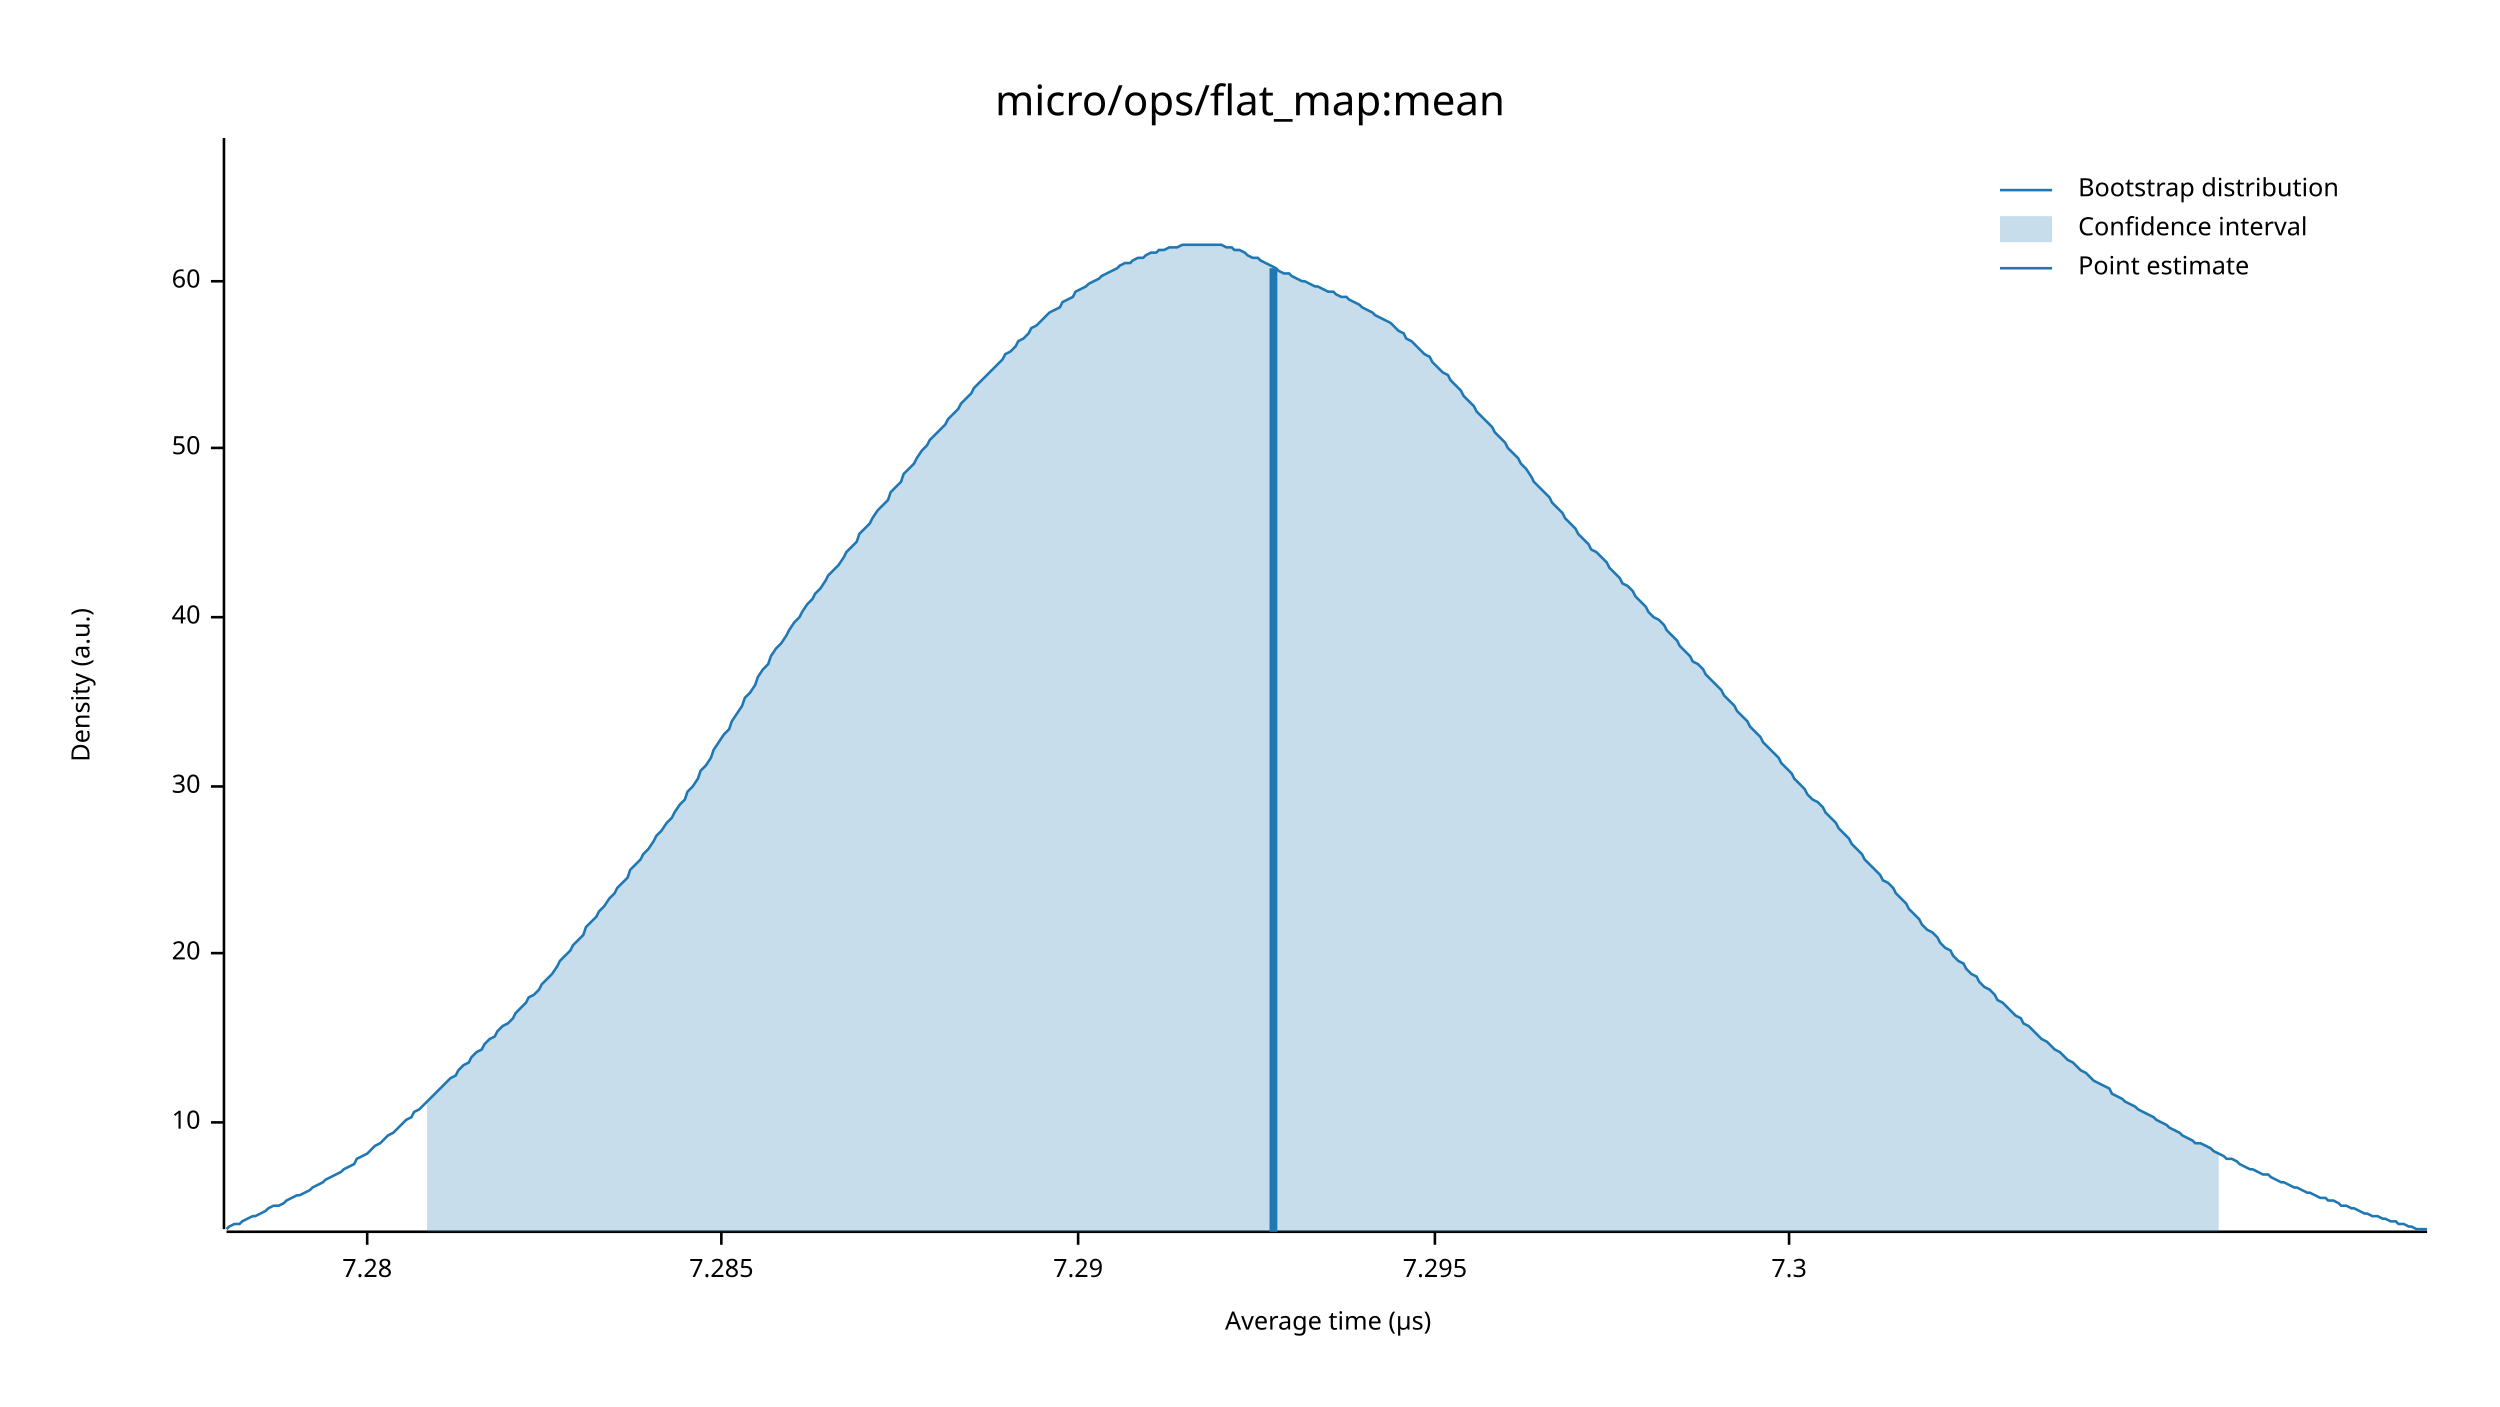
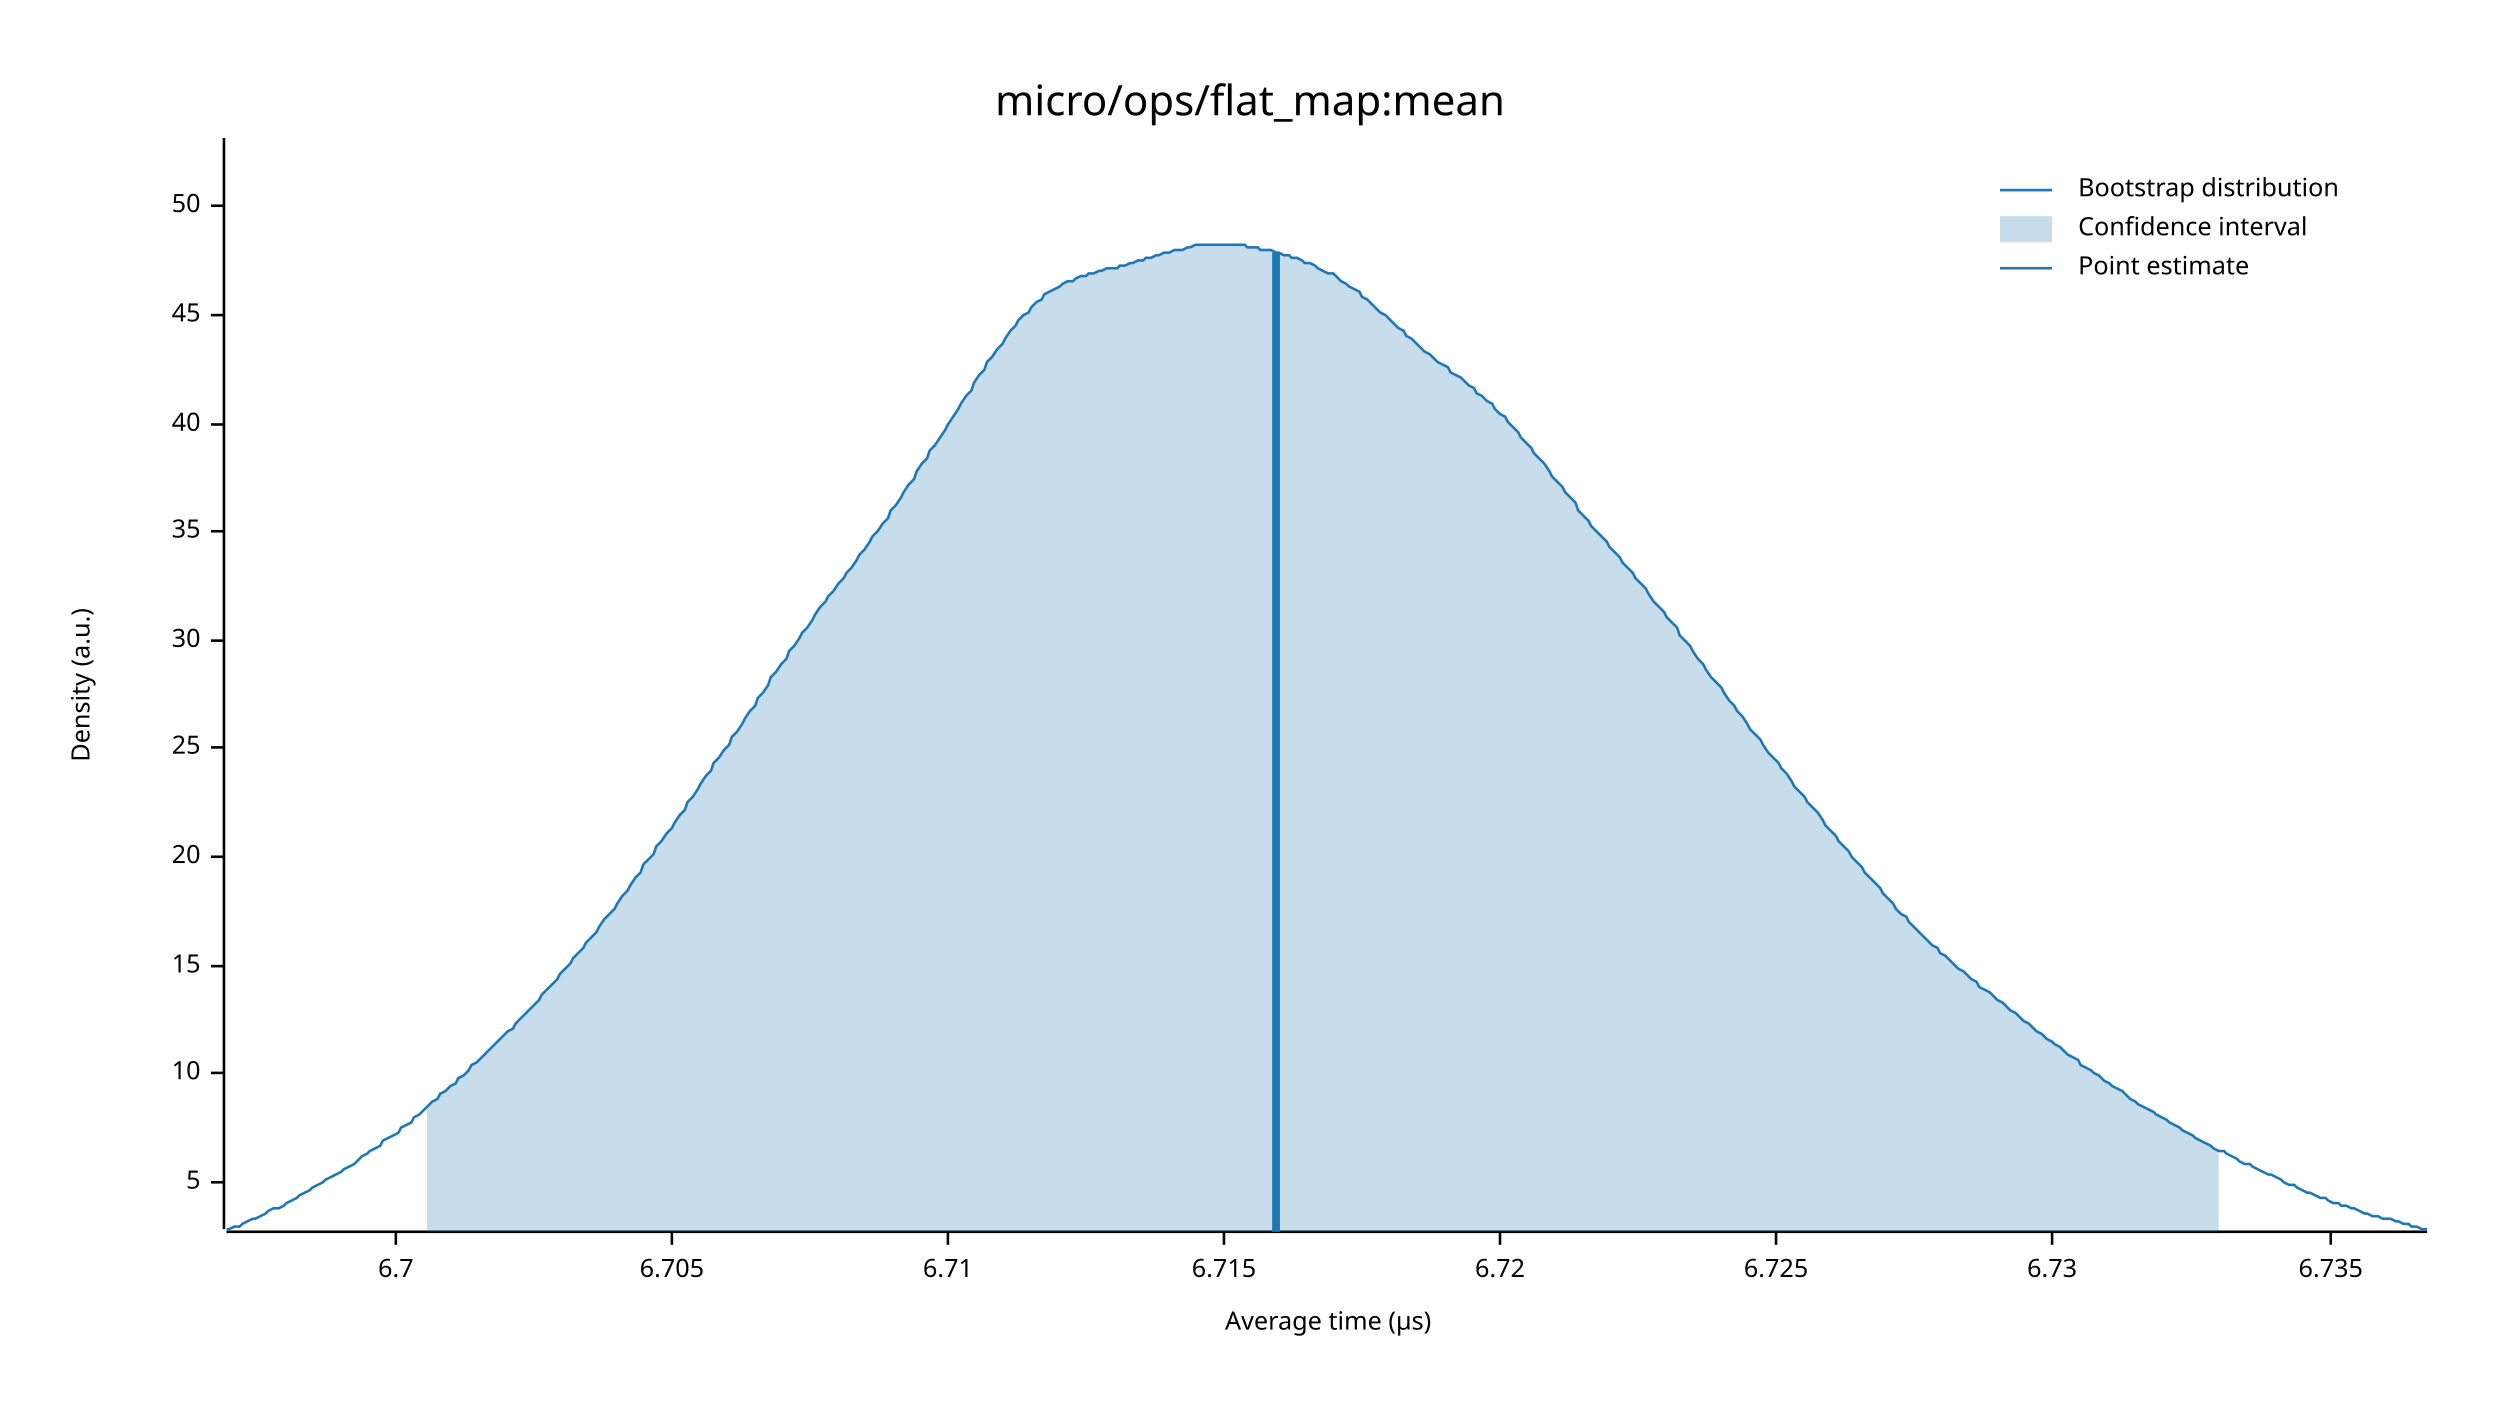
<svg xmlns="http://www.w3.org/2000/svg" width="960" height="540" viewBox="0 0 960 540">
  <text x="480" y="32" dy="0.76em" text-anchor="middle" font-family="sans-serif" font-size="16.129" opacity="1" fill="#000000">
micro/ops/flat_map:mean
</text>
  <text x="27" y="263" dy="0.76em" text-anchor="middle" font-family="sans-serif" font-size="9.677" opacity="1" fill="#000000" transform="rotate(270, 27, 263)">
Density (a.u.)
</text>
  <text x="510" y="513" dy="-0.5ex" text-anchor="middle" font-family="sans-serif" font-size="9.677" opacity="1" fill="#000000">
Average time (µs)
</text>
  <polyline fill="none" opacity="1" stroke="#000000" stroke-width="1" points="86,53 86,472 " />
-   <text x="77" y="431" dy="0.5ex" text-anchor="end" font-family="sans-serif" font-size="9.677" opacity="1" fill="#000000">
+   <text x="77" y="454" dy="0.5ex" text-anchor="end" font-family="sans-serif" font-size="9.677" opacity="1" fill="#000000">
+ 5
+ </text>
+   <polyline fill="none" opacity="1" stroke="#000000" stroke-width="1" points="81,454 86,454 " />
+   <text x="77" y="412" dy="0.5ex" text-anchor="end" font-family="sans-serif" font-size="9.677" opacity="1" fill="#000000">
10
</text>
-   <polyline fill="none" opacity="1" stroke="#000000" stroke-width="1" points="81,431 86,431 " />
-   <text x="77" y="366" dy="0.5ex" text-anchor="end" font-family="sans-serif" font-size="9.677" opacity="1" fill="#000000">
+   <polyline fill="none" opacity="1" stroke="#000000" stroke-width="1" points="81,412 86,412 " />
+   <text x="77" y="371" dy="0.5ex" text-anchor="end" font-family="sans-serif" font-size="9.677" opacity="1" fill="#000000">
+ 15
+ </text>
+   <polyline fill="none" opacity="1" stroke="#000000" stroke-width="1" points="81,371 86,371 " />
+   <text x="77" y="329" dy="0.5ex" text-anchor="end" font-family="sans-serif" font-size="9.677" opacity="1" fill="#000000">
20
</text>
-   <polyline fill="none" opacity="1" stroke="#000000" stroke-width="1" points="81,366 86,366 " />
-   <text x="77" y="302" dy="0.5ex" text-anchor="end" font-family="sans-serif" font-size="9.677" opacity="1" fill="#000000">
+   <polyline fill="none" opacity="1" stroke="#000000" stroke-width="1" points="81,329 86,329 " />
+   <text x="77" y="287" dy="0.5ex" text-anchor="end" font-family="sans-serif" font-size="9.677" opacity="1" fill="#000000">
+ 25
+ </text>
+   <polyline fill="none" opacity="1" stroke="#000000" stroke-width="1" points="81,287 86,287 " />
+   <text x="77" y="246" dy="0.5ex" text-anchor="end" font-family="sans-serif" font-size="9.677" opacity="1" fill="#000000">
30
</text>
-   <polyline fill="none" opacity="1" stroke="#000000" stroke-width="1" points="81,302 86,302 " />
-   <text x="77" y="237" dy="0.5ex" text-anchor="end" font-family="sans-serif" font-size="9.677" opacity="1" fill="#000000">
+   <polyline fill="none" opacity="1" stroke="#000000" stroke-width="1" points="81,246 86,246 " />
+   <text x="77" y="204" dy="0.5ex" text-anchor="end" font-family="sans-serif" font-size="9.677" opacity="1" fill="#000000">
+ 35
+ </text>
+   <polyline fill="none" opacity="1" stroke="#000000" stroke-width="1" points="81,204 86,204 " />
+   <text x="77" y="163" dy="0.5ex" text-anchor="end" font-family="sans-serif" font-size="9.677" opacity="1" fill="#000000">
40
</text>
-   <polyline fill="none" opacity="1" stroke="#000000" stroke-width="1" points="81,237 86,237 " />
-   <text x="77" y="172" dy="0.5ex" text-anchor="end" font-family="sans-serif" font-size="9.677" opacity="1" fill="#000000">
+   <polyline fill="none" opacity="1" stroke="#000000" stroke-width="1" points="81,163 86,163 " />
+   <text x="77" y="121" dy="0.5ex" text-anchor="end" font-family="sans-serif" font-size="9.677" opacity="1" fill="#000000">
+ 45
+ </text>
+   <polyline fill="none" opacity="1" stroke="#000000" stroke-width="1" points="81,121 86,121 " />
+   <text x="77" y="79" dy="0.5ex" text-anchor="end" font-family="sans-serif" font-size="9.677" opacity="1" fill="#000000">
50
</text>
-   <polyline fill="none" opacity="1" stroke="#000000" stroke-width="1" points="81,172 86,172 " />
-   <text x="77" y="108" dy="0.5ex" text-anchor="end" font-family="sans-serif" font-size="9.677" opacity="1" fill="#000000">
- 60
+   <polyline fill="none" opacity="1" stroke="#000000" stroke-width="1" points="81,79 86,79 " />
+   <polyline fill="none" opacity="1" stroke="#000000" stroke-width="1" points="87,473 932,473 " />
+   <text x="152" y="483" dy="0.76em" text-anchor="middle" font-family="sans-serif" font-size="9.677" opacity="1" fill="#000000">
+ 6.7
</text>
-   <polyline fill="none" opacity="1" stroke="#000000" stroke-width="1" points="81,108 86,108 " />
-   <polyline fill="none" opacity="1" stroke="#000000" stroke-width="1" points="87,473 932,473 " />
-   <text x="141" y="483" dy="0.76em" text-anchor="middle" font-family="sans-serif" font-size="9.677" opacity="1" fill="#000000">
- 7.28
+   <polyline fill="none" opacity="1" stroke="#000000" stroke-width="1" points="152,473 152,478 " />
+   <text x="258" y="483" dy="0.76em" text-anchor="middle" font-family="sans-serif" font-size="9.677" opacity="1" fill="#000000">
+ 6.705
</text>
-   <polyline fill="none" opacity="1" stroke="#000000" stroke-width="1" points="141,473 141,478 " />
-   <text x="277" y="483" dy="0.76em" text-anchor="middle" font-family="sans-serif" font-size="9.677" opacity="1" fill="#000000">
- 7.285
+   <polyline fill="none" opacity="1" stroke="#000000" stroke-width="1" points="258,473 258,478 " />
+   <text x="364" y="483" dy="0.76em" text-anchor="middle" font-family="sans-serif" font-size="9.677" opacity="1" fill="#000000">
+ 6.71
</text>
-   <polyline fill="none" opacity="1" stroke="#000000" stroke-width="1" points="277,473 277,478 " />
-   <text x="414" y="483" dy="0.76em" text-anchor="middle" font-family="sans-serif" font-size="9.677" opacity="1" fill="#000000">
- 7.29
+   <polyline fill="none" opacity="1" stroke="#000000" stroke-width="1" points="364,473 364,478 " />
+   <text x="470" y="483" dy="0.76em" text-anchor="middle" font-family="sans-serif" font-size="9.677" opacity="1" fill="#000000">
+ 6.715
</text>
-   <polyline fill="none" opacity="1" stroke="#000000" stroke-width="1" points="414,473 414,478 " />
-   <text x="551" y="483" dy="0.76em" text-anchor="middle" font-family="sans-serif" font-size="9.677" opacity="1" fill="#000000">
- 7.295
+   <polyline fill="none" opacity="1" stroke="#000000" stroke-width="1" points="470,473 470,478 " />
+   <text x="576" y="483" dy="0.76em" text-anchor="middle" font-family="sans-serif" font-size="9.677" opacity="1" fill="#000000">
+ 6.72
</text>
-   <polyline fill="none" opacity="1" stroke="#000000" stroke-width="1" points="551,473 551,478 " />
-   <text x="687" y="483" dy="0.76em" text-anchor="middle" font-family="sans-serif" font-size="9.677" opacity="1" fill="#000000">
- 7.3
+   <polyline fill="none" opacity="1" stroke="#000000" stroke-width="1" points="576,473 576,478 " />
+   <text x="682" y="483" dy="0.76em" text-anchor="middle" font-family="sans-serif" font-size="9.677" opacity="1" fill="#000000">
+ 6.725
</text>
-   <polyline fill="none" opacity="1" stroke="#000000" stroke-width="1" points="687,473 687,478 " />
-   <polyline fill="none" opacity="1" stroke="#1F78B4" stroke-width="1" points="87,472 88,471 90,470 92,470 93,469 95,468 97,467 98,467 100,466 102,465 103,464 105,463 107,463 109,462 110,461 112,460 114,459 115,459 117,458 119,457 120,456 122,455 124,454 125,453 127,452 129,451 131,450 132,449 134,448 136,447 137,445 139,444 141,443 142,442 144,440 146,439 147,438 149,436 151,435 153,433 154,432 156,430 158,429 159,427 161,426 163,424 164,423 166,421 168,419 169,418 171,416 173,414 175,413 176,411 178,409 180,408 181,406 183,404 185,403 186,401 188,399 190,398 191,396 193,394 195,393 197,391 198,389 200,387 202,385 203,383 205,382 207,380 208,378 210,376 212,374 214,371 215,369 217,367 219,365 220,363 222,361 224,359 225,356 227,354 229,352 230,350 232,348 234,345 236,343 237,341 239,339 241,337 242,334 244,332 246,330 247,328 249,326 251,323 252,321 254,319 256,316 258,314 259,312 261,309 263,307 264,304 266,302 268,299 269,296 271,294 273,291 274,288 276,285 278,282 280,280 281,277 283,274 285,271 286,268 288,266 290,263 291,260 293,257 295,255 296,252 298,249 300,247 302,244 303,242 305,239 307,237 308,235 310,232 312,230 313,228 315,226 317,223 318,221 320,219 322,217 324,214 325,212 327,210 329,208 330,205 332,203 334,201 335,199 337,196 339,194 341,192 342,189 344,187 346,185 347,182 349,180 351,178 352,176 354,173 356,171 357,169 359,167 361,165 363,163 364,161 366,159 368,157 369,155 371,153 373,151 374,149 376,147 378,145 379,144 381,142 383,140 385,138 386,136 388,135 390,133 391,131 393,130 395,128 396,126 398,125 400,123 401,122 403,120 405,119 407,118 408,116 410,115 412,114 413,112 415,111 417,110 418,109 420,108 422,107 423,106 425,105 427,104 429,103 430,102 432,101 434,101 435,100 437,99 439,99 440,98 442,97 444,97 445,96 447,96 449,95 451,95 452,95 454,94 456,94 457,94 459,94 461,94 462,94 464,94 466,94 468,94 469,94 471,95 473,95 474,96 476,96 478,97 479,98 481,99 483,99 484,100 486,101 488,102 490,103 491,104 493,105 495,105 496,106 498,107 500,108 501,108 503,109 505,110 506,110 508,111 510,112 512,112 513,113 515,114 517,114 518,115 520,116 522,117 523,118 525,119 527,120 528,121 530,122 532,123 534,124 535,125 537,127 539,128 540,130 542,131 544,133 545,134 547,136 549,137 550,139 552,141 554,143 556,144 557,146 559,148 561,150 562,152 564,154 566,156 567,158 569,160 571,162 573,164 574,166 576,168 578,170 579,172 581,174 583,176 584,178 586,180 588,183 589,185 591,187 593,189 595,191 596,193 598,195 600,197 601,199 603,201 605,203 606,205 608,207 610,209 611,211 613,212 615,214 617,216 618,218 620,220 622,222 623,224 625,225 627,227 628,229 630,231 632,233 633,235 635,237 637,238 639,240 640,242 642,244 644,246 645,248 647,250 649,252 650,254 652,255 654,257 655,259 657,261 659,263 661,265 662,267 664,269 666,271 667,273 669,275 671,277 672,279 674,281 676,283 677,285 679,287 681,289 683,291 684,293 686,295 688,297 689,299 691,301 693,303 694,305 696,307 698,308 700,310 701,312 703,314 705,316 706,318 708,320 710,322 711,324 713,326 715,328 716,330 718,332 720,334 722,336 723,338 725,339 727,341 728,343 730,345 732,347 733,349 735,351 737,353 738,355 740,357 742,358 744,360 745,362 747,364 749,365 750,367 752,369 754,370 755,372 757,374 759,375 760,377 762,379 764,380 766,382 767,384 769,385 771,387 772,388 774,390 776,391 777,393 779,394 781,396 782,397 784,399 786,400 788,402 789,403 791,404 793,406 794,407 796,408 798,410 799,411 801,412 803,414 804,415 806,416 808,417 810,418 811,420 813,421 815,422 816,423 818,424 820,425 821,426 823,427 825,428 827,429 828,430 830,431 832,432 833,433 835,434 837,435 838,436 840,437 842,438 843,439 845,439 847,440 849,441 850,442 852,443 854,444 855,445 857,445 859,446 860,447 862,448 864,449 865,449 867,450 869,451 871,451 872,452 874,453 876,454 877,454 879,455 881,456 882,456 884,457 886,458 887,458 889,459 891,460 893,460 894,461 896,461 898,462 899,463 901,463 903,464 904,464 906,465 908,466 909,466 911,467 913,467 915,468 916,468 918,469 920,469 921,470 923,470 925,471 926,471 928,472 930,472 932,472 " />
-   <polygon opacity="0.25" fill="#1F78B4" points="164,423 166,421 168,419 169,418 171,416 173,414 175,413 176,411 178,409 180,408 181,406 183,404 185,403 186,401 188,399 190,398 191,396 193,394 195,393 197,391 198,389 200,387 202,385 203,383 205,382 207,380 208,378 210,376 212,374 214,371 215,369 217,367 219,365 220,363 222,361 224,359 225,356 227,354 229,352 230,350 232,348 234,345 236,343 237,341 239,339 241,337 242,334 244,332 246,330 247,328 249,326 251,323 252,321 254,319 256,316 258,314 259,312 261,309 263,307 264,304 266,302 268,299 269,296 271,294 273,291 274,288 276,285 278,282 280,280 281,277 283,274 285,271 286,268 288,266 290,263 291,260 293,257 295,255 296,252 298,249 300,247 302,244 303,242 305,239 307,237 308,235 310,232 312,230 313,228 315,226 317,223 318,221 320,219 322,217 324,214 325,212 327,210 329,208 330,205 332,203 334,201 335,199 337,196 339,194 341,192 342,189 344,187 346,185 347,182 349,180 351,178 352,176 354,173 356,171 357,169 359,167 361,165 363,163 364,161 366,159 368,157 369,155 371,153 373,151 374,149 376,147 378,145 379,144 381,142 383,140 385,138 386,136 388,135 390,133 391,131 393,130 395,128 396,126 398,125 400,123 401,122 403,120 405,119 407,118 408,116 410,115 412,114 413,112 415,111 417,110 418,109 420,108 422,107 423,106 425,105 427,104 429,103 430,102 432,101 434,101 435,100 437,99 439,99 440,98 442,97 444,97 445,96 447,96 449,95 451,95 452,95 454,94 456,94 457,94 459,94 461,94 462,94 464,94 466,94 468,94 469,94 471,95 473,95 474,96 476,96 478,97 479,98 481,99 483,99 484,100 486,101 488,102 490,103 491,104 493,105 495,105 496,106 498,107 500,108 501,108 503,109 505,110 506,110 508,111 510,112 512,112 513,113 515,114 517,114 518,115 520,116 522,117 523,118 525,119 527,120 528,121 530,122 532,123 534,124 535,125 537,127 539,128 540,130 542,131 544,133 545,134 547,136 549,137 550,139 552,141 554,143 556,144 557,146 559,148 561,150 562,152 564,154 566,156 567,158 569,160 571,162 573,164 574,166 576,168 578,170 579,172 581,174 583,176 584,178 586,180 588,183 589,185 591,187 593,189 595,191 596,193 598,195 600,197 601,199 603,201 605,203 606,205 608,207 610,209 611,211 613,212 615,214 617,216 618,218 620,220 622,222 623,224 625,225 627,227 628,229 630,231 632,233 633,235 635,237 637,238 639,240 640,242 642,244 644,246 645,248 647,250 649,252 650,254 652,255 654,257 655,259 657,261 659,263 661,265 662,267 664,269 666,271 667,273 669,275 671,277 672,279 674,281 676,283 677,285 679,287 681,289 683,291 684,293 686,295 688,297 689,299 691,301 693,303 694,305 696,307 698,308 700,310 701,312 703,314 705,316 706,318 708,320 710,322 711,324 713,326 715,328 716,330 718,332 720,334 722,336 723,338 725,339 727,341 728,343 730,345 732,347 733,349 735,351 737,353 738,355 740,357 742,358 744,360 745,362 747,364 749,365 750,367 752,369 754,370 755,372 757,374 759,375 760,377 762,379 764,380 766,382 767,384 769,385 771,387 772,388 774,390 776,391 777,393 779,394 781,396 782,397 784,399 786,400 788,402 789,403 791,404 793,406 794,407 796,408 798,410 799,411 801,412 803,414 804,415 806,416 808,417 810,418 811,420 813,421 815,422 816,423 818,424 820,425 821,426 823,427 825,428 827,429 828,430 830,431 832,432 833,433 835,434 837,435 838,436 840,437 842,438 843,439 845,439 847,440 849,441 850,442 852,443 852,473 164,473 " />
-   <polyline fill="none" opacity="1" stroke="#1F78B4" stroke-width="3" points="489,473 489,103 " />
+   <polyline fill="none" opacity="1" stroke="#000000" stroke-width="1" points="682,473 682,478 " />
+   <text x="788" y="483" dy="0.76em" text-anchor="middle" font-family="sans-serif" font-size="9.677" opacity="1" fill="#000000">
+ 6.73
+ </text>
+   <polyline fill="none" opacity="1" stroke="#000000" stroke-width="1" points="788,473 788,478 " />
+   <text x="895" y="483" dy="0.76em" text-anchor="middle" font-family="sans-serif" font-size="9.677" opacity="1" fill="#000000">
+ 6.735
+ </text>
+   <polyline fill="none" opacity="1" stroke="#000000" stroke-width="1" points="895,473 895,478 " />
+   <polyline fill="none" opacity="1" stroke="#1F78B4" stroke-width="1" points="87,472 88,472 90,471 92,471 93,470 95,469 97,468 98,468 100,467 102,466 103,465 105,464 107,464 109,463 110,462 112,461 114,460 115,459 117,458 119,457 120,456 122,455 124,454 125,453 127,452 129,451 131,450 132,449 134,448 136,447 137,446 139,444 141,443 142,442 144,441 146,440 147,438 149,437 151,436 153,435 154,433 156,432 158,431 159,429 161,428 163,426 164,425 166,423 168,422 169,420 171,419 173,417 175,416 176,414 178,413 180,411 181,409 183,408 185,406 186,405 188,403 190,401 191,400 193,398 195,396 197,395 198,393 200,391 202,389 203,388 205,386 207,384 208,382 210,380 212,378 214,376 215,374 217,372 219,370 220,368 222,366 224,364 225,362 227,360 229,358 230,356 232,353 234,351 236,349 237,347 239,344 241,342 242,340 244,337 246,335 247,332 249,330 251,328 252,325 254,323 256,320 258,318 259,316 261,313 263,311 264,308 266,306 268,303 269,301 271,298 273,296 274,293 276,291 278,288 280,286 281,283 283,281 285,278 286,276 288,273 290,271 291,268 293,266 295,263 296,260 298,258 300,255 302,253 303,250 305,248 307,245 308,243 310,241 312,238 313,236 315,233 317,231 318,229 320,227 322,224 324,222 325,220 327,218 329,215 330,213 332,211 334,208 335,206 337,204 339,201 341,199 342,196 344,194 346,191 347,189 349,186 351,184 352,181 354,178 356,176 357,173 359,171 361,168 363,165 364,163 366,160 368,157 369,155 371,152 373,150 374,147 376,144 378,142 379,139 381,137 383,134 385,132 386,130 388,127 390,125 391,123 393,121 395,120 396,118 398,116 400,115 401,113 403,112 405,111 407,110 408,109 410,108 412,108 413,107 415,106 417,106 418,105 420,105 422,104 423,104 425,103 427,103 429,103 430,102 432,102 434,101 435,101 437,100 439,100 440,99 442,99 444,98 445,98 447,97 449,97 451,96 452,96 454,96 456,95 457,95 459,94 461,94 462,94 464,94 466,94 468,94 469,94 471,94 473,94 474,94 476,94 478,94 479,95 481,95 483,95 484,96 486,96 488,96 490,97 491,97 493,98 495,98 496,99 498,99 500,100 501,101 503,101 505,102 506,103 508,104 510,105 512,105 513,106 515,108 517,109 518,110 520,111 522,112 523,114 525,115 527,117 528,118 530,120 532,121 534,123 535,124 537,126 539,127 540,129 542,130 544,132 545,133 547,135 549,136 550,137 552,139 554,140 556,141 557,143 559,144 561,145 562,146 564,148 566,149 567,151 569,152 571,154 573,155 574,157 576,159 578,160 579,162 581,164 583,166 584,168 586,170 588,172 589,174 591,176 593,178 595,181 596,183 598,185 600,187 601,189 603,191 605,193 606,196 608,198 610,200 611,202 613,204 615,206 617,208 618,210 620,212 622,214 623,216 625,218 627,220 628,222 630,224 632,226 633,228 635,231 637,233 639,235 640,237 642,239 644,241 645,244 647,246 649,248 650,250 652,253 654,255 655,257 657,260 659,262 661,264 662,266 664,269 666,271 667,273 669,275 671,278 672,280 674,282 676,284 677,286 679,289 681,291 683,293 684,295 686,297 688,300 689,302 691,304 693,306 694,308 696,310 698,312 700,315 701,317 703,319 705,321 706,323 708,325 710,327 711,329 713,331 715,333 716,335 718,337 720,339 722,341 723,343 725,345 727,347 728,349 730,351 732,352 733,354 735,356 737,358 738,359 740,361 742,363 744,364 745,366 747,367 749,369 750,370 752,372 754,373 755,374 757,376 759,377 760,379 762,380 764,381 766,383 767,384 769,385 771,387 772,388 774,389 776,391 777,392 779,393 781,395 782,396 784,397 786,399 788,400 789,401 791,402 793,404 794,405 796,406 798,407 799,409 801,410 803,411 804,412 806,413 808,415 810,416 811,417 813,418 815,419 816,420 818,422 820,423 821,424 823,425 825,426 827,427 828,428 830,429 832,430 833,431 835,432 837,433 838,434 840,435 842,436 843,437 845,438 847,439 849,440 850,441 852,442 854,442 855,443 857,444 859,445 860,446 862,447 864,447 865,448 867,449 869,450 871,451 872,451 874,452 876,453 877,454 879,455 881,455 882,456 884,457 886,458 887,458 889,459 891,460 893,460 894,461 896,462 898,462 899,463 901,463 903,464 904,464 906,465 908,466 909,466 911,467 913,467 915,468 916,468 918,468 920,469 921,469 923,470 925,470 926,471 928,471 930,472 932,472 " />
+   <polygon opacity="0.25" fill="#1F78B4" points="164,425 166,423 168,422 169,420 171,419 173,417 175,416 176,414 178,413 180,411 181,409 183,408 185,406 186,405 188,403 190,401 191,400 193,398 195,396 197,395 198,393 200,391 202,389 203,388 205,386 207,384 208,382 210,380 212,378 214,376 215,374 217,372 219,370 220,368 222,366 224,364 225,362 227,360 229,358 230,356 232,353 234,351 236,349 237,347 239,344 241,342 242,340 244,337 246,335 247,332 249,330 251,328 252,325 254,323 256,320 258,318 259,316 261,313 263,311 264,308 266,306 268,303 269,301 271,298 273,296 274,293 276,291 278,288 280,286 281,283 283,281 285,278 286,276 288,273 290,271 291,268 293,266 295,263 296,260 298,258 300,255 302,253 303,250 305,248 307,245 308,243 310,241 312,238 313,236 315,233 317,231 318,229 320,227 322,224 324,222 325,220 327,218 329,215 330,213 332,211 334,208 335,206 337,204 339,201 341,199 342,196 344,194 346,191 347,189 349,186 351,184 352,181 354,178 356,176 357,173 359,171 361,168 363,165 364,163 366,160 368,157 369,155 371,152 373,150 374,147 376,144 378,142 379,139 381,137 383,134 385,132 386,130 388,127 390,125 391,123 393,121 395,120 396,118 398,116 400,115 401,113 403,112 405,111 407,110 408,109 410,108 412,108 413,107 415,106 417,106 418,105 420,105 422,104 423,104 425,103 427,103 429,103 430,102 432,102 434,101 435,101 437,100 439,100 440,99 442,99 444,98 445,98 447,97 449,97 451,96 452,96 454,96 456,95 457,95 459,94 461,94 462,94 464,94 466,94 468,94 469,94 471,94 473,94 474,94 476,94 478,94 479,95 481,95 483,95 484,96 486,96 488,96 490,97 491,97 493,98 495,98 496,99 498,99 500,100 501,101 503,101 505,102 506,103 508,104 510,105 512,105 513,106 515,108 517,109 518,110 520,111 522,112 523,114 525,115 527,117 528,118 530,120 532,121 534,123 535,124 537,126 539,127 540,129 542,130 544,132 545,133 547,135 549,136 550,137 552,139 554,140 556,141 557,143 559,144 561,145 562,146 564,148 566,149 567,151 569,152 571,154 573,155 574,157 576,159 578,160 579,162 581,164 583,166 584,168 586,170 588,172 589,174 591,176 593,178 595,181 596,183 598,185 600,187 601,189 603,191 605,193 606,196 608,198 610,200 611,202 613,204 615,206 617,208 618,210 620,212 622,214 623,216 625,218 627,220 628,222 630,224 632,226 633,228 635,231 637,233 639,235 640,237 642,239 644,241 645,244 647,246 649,248 650,250 652,253 654,255 655,257 657,260 659,262 661,264 662,266 664,269 666,271 667,273 669,275 671,278 672,280 674,282 676,284 677,286 679,289 681,291 683,293 684,295 686,297 688,300 689,302 691,304 693,306 694,308 696,310 698,312 700,315 701,317 703,319 705,321 706,323 708,325 710,327 711,329 713,331 715,333 716,335 718,337 720,339 722,341 723,343 725,345 727,347 728,349 730,351 732,352 733,354 735,356 737,358 738,359 740,361 742,363 744,364 745,366 747,367 749,369 750,370 752,372 754,373 755,374 757,376 759,377 760,379 762,380 764,381 766,383 767,384 769,385 771,387 772,388 774,389 776,391 777,392 779,393 781,395 782,396 784,397 786,399 788,400 789,401 791,402 793,404 794,405 796,406 798,407 799,409 801,410 803,411 804,412 806,413 808,415 810,416 811,417 813,418 815,419 816,420 818,422 820,423 821,424 823,425 825,426 827,427 828,428 830,429 832,430 833,431 835,432 837,433 838,434 840,435 842,436 843,437 845,438 847,439 849,440 850,441 852,442 852,473 164,473 " />
+   <polyline fill="none" opacity="1" stroke="#1F78B4" stroke-width="3" points="490,473 490,97 " />
  <text x="798" y="68" dy="0.76em" text-anchor="start" font-family="sans-serif" font-size="9.677" opacity="1" fill="#000000">
Bootstrap distribution
</text>
  <text x="798" y="83" dy="0.76em" text-anchor="start" font-family="sans-serif" font-size="9.677" opacity="1" fill="#000000">
Confidence interval
</text>
  <text x="798" y="98" dy="0.76em" text-anchor="start" font-family="sans-serif" font-size="9.677" opacity="1" fill="#000000">
Point estimate
</text>
  <polyline fill="none" opacity="1" stroke="#1F78B4" stroke-width="1" points="768,73 788,73 " />
  <rect x="768" y="83" width="20" height="10" opacity="0.25" fill="#1F78B4" stroke="none" />
  <polyline fill="none" opacity="1" stroke="#1F78B4" stroke-width="1" points="768,103 788,103 " />
</svg>
